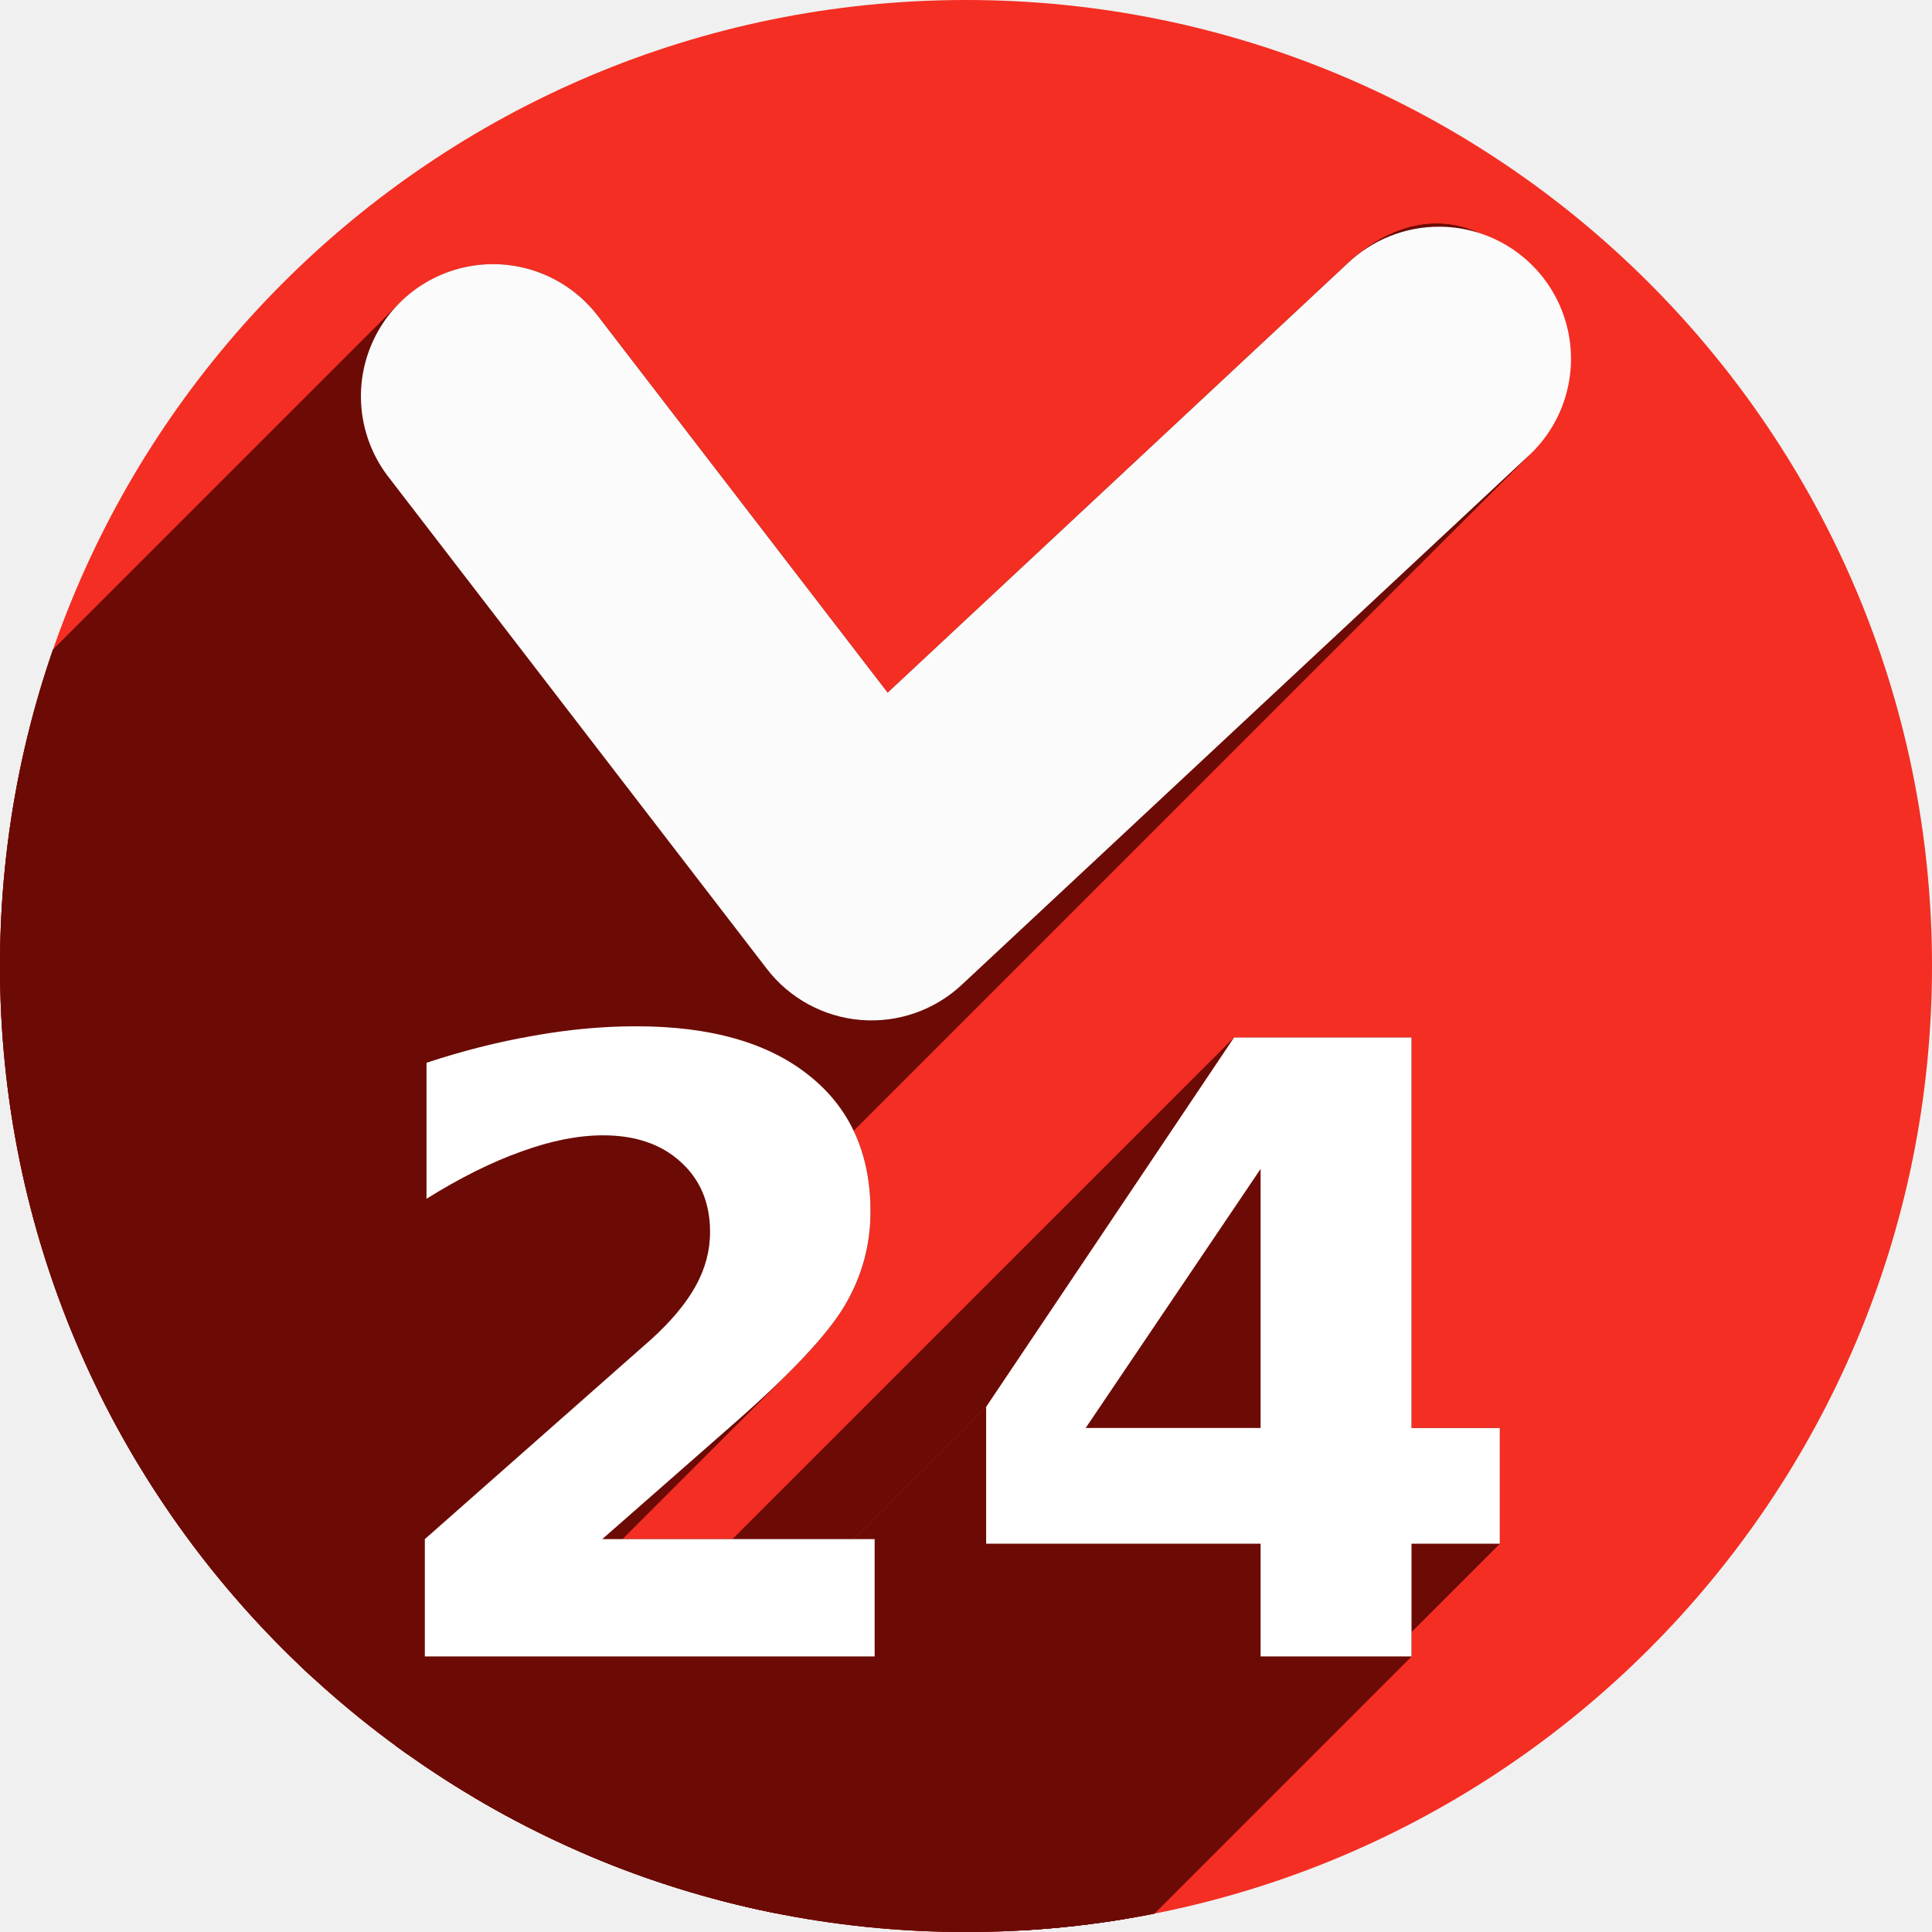
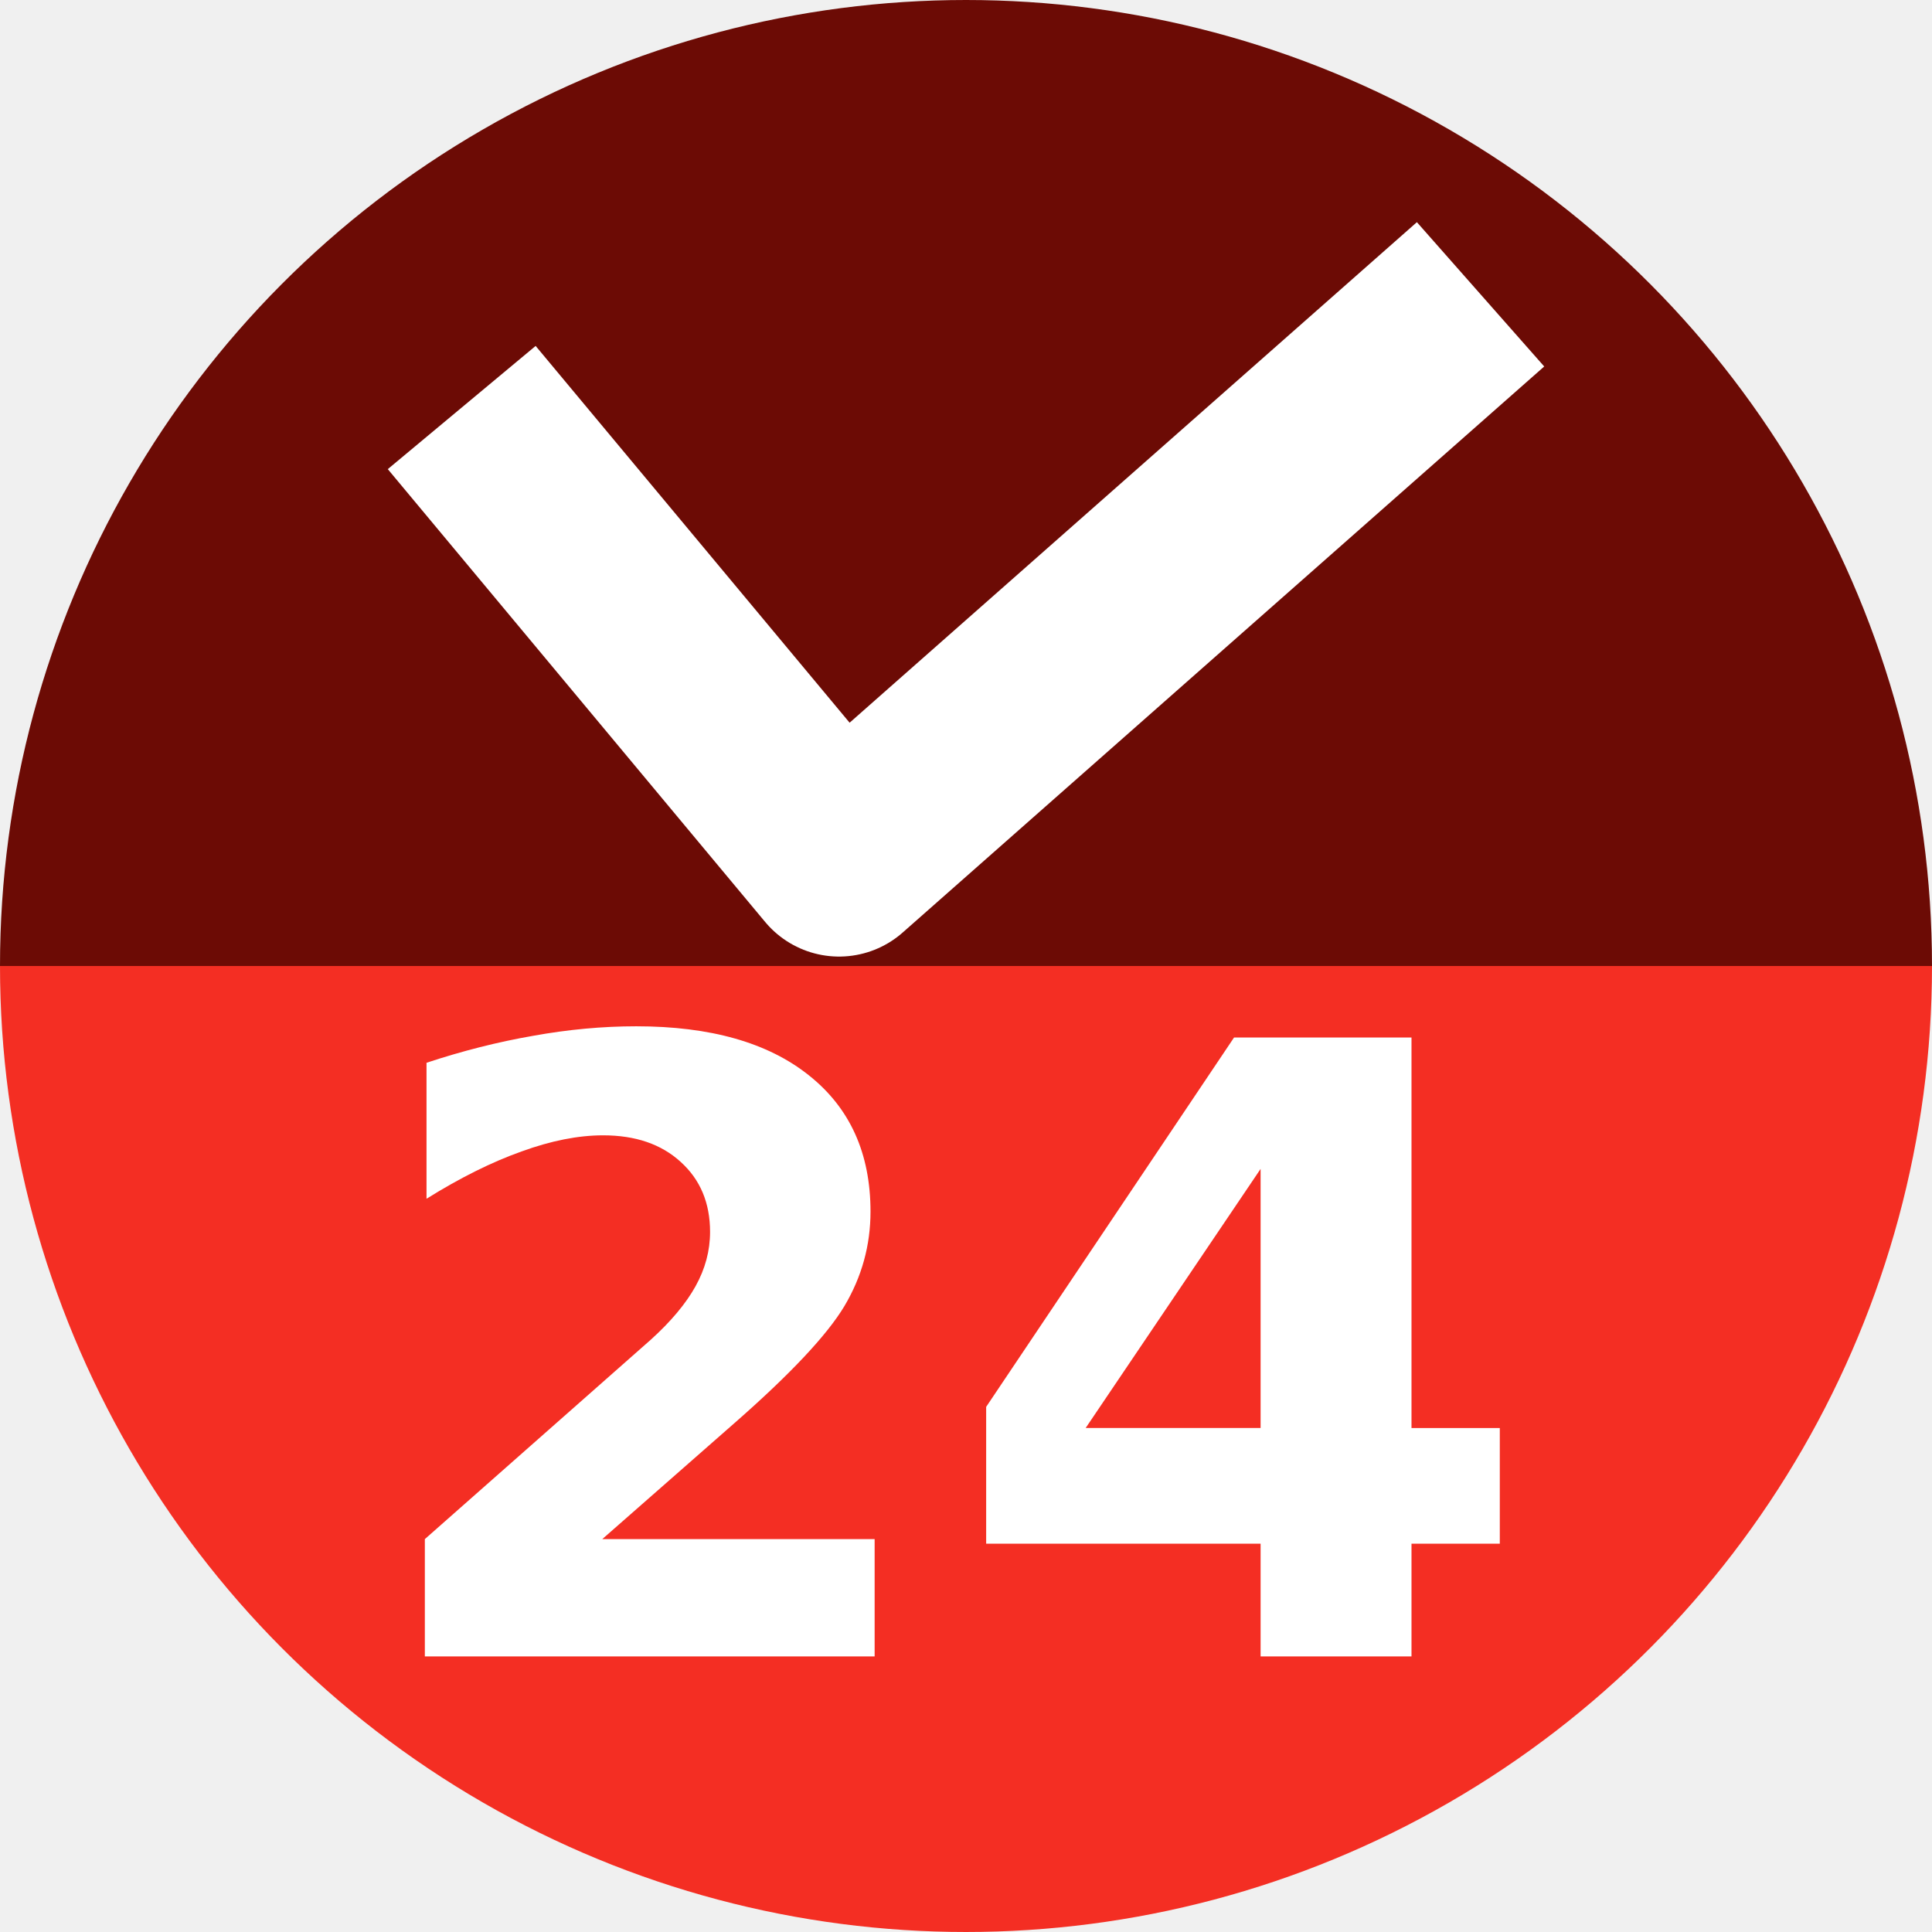
<svg xmlns="http://www.w3.org/2000/svg" width="256" height="256" viewBox="0 0 256 256" id="svg2" version="1.1">
  <defs id="defs4">
    <clipPath id="clipPath4174" clipPathUnits="userSpaceOnUse">
      <circle r="128" cy="924.362" cx="128" id="circle4176" style="fill:#cc2828;fill-opacity:1;stroke:none;stroke-width:0;stroke-linecap:round;stroke-linejoin:round;stroke-miterlimit:4;stroke-dasharray:none;stroke-opacity:1" />
    </clipPath>
    <clipPath id="clipPath4183" clipPathUnits="userSpaceOnUse">
      <circle transform="matrix(0,-1,1,0,0,0)" r="128" cy="128" cx="-924.362" id="circle4185" style="fill:#cc2828;fill-opacity:1;stroke:none;stroke-width:0;stroke-linecap:round;stroke-linejoin:round;stroke-miterlimit:4;stroke-dasharray:none;stroke-opacity:1" />
    </clipPath>
    <clipPath id="clipPath4187" clipPathUnits="userSpaceOnUse">
      <circle r="128" cy="924.362" cx="128" id="circle4189" style="fill:#cc2828;fill-opacity:1;stroke:none;stroke-width:0;stroke-linecap:round;stroke-linejoin:round;stroke-miterlimit:4;stroke-dasharray:none;stroke-opacity:1" />
    </clipPath>
    <clipPath id="clipPath4209" clipPathUnits="userSpaceOnUse">
      <circle transform="matrix(0,-1,1,0,0,0)" r="128" cy="128" cx="-924.362" id="circle4211" style="fill:#cc2828;fill-opacity:1;stroke:none;stroke-width:0;stroke-linecap:round;stroke-linejoin:round;stroke-miterlimit:4;stroke-dasharray:none;stroke-opacity:1" />
    </clipPath>
    <clipPath id="clipPath4213" clipPathUnits="userSpaceOnUse">
      <circle r="128" cy="924.362" cx="128" id="circle4215" style="fill:#cc2828;fill-opacity:1;stroke:none;stroke-width:0;stroke-linecap:round;stroke-linejoin:round;stroke-miterlimit:4;stroke-dasharray:none;stroke-opacity:1" />
    </clipPath>
    <clipPath clipPathUnits="userSpaceOnUse" id="clipPath4381">
      <circle r="128" cy="640.498" cx="686.505" id="circle4383" style="fill:#d83838;fill-opacity:1;stroke:none;stroke-width:0;stroke-linecap:round;stroke-linejoin:round;stroke-miterlimit:4;stroke-dasharray:none;stroke-opacity:1" transform="matrix(0.7778034,0.6285076,-0.6285076,0.7778034,0,0)" />
    </clipPath>
    <clipPath clipPathUnits="userSpaceOnUse" id="clipPath4857">
      <circle r="128" cy="924.362" cx="128" id="circle4859" style="fill:#68bdff;fill-opacity:1;stroke:none;stroke-width:0;stroke-linecap:round;stroke-linejoin:round;stroke-miterlimit:4;stroke-dasharray:none;stroke-opacity:1" />
    </clipPath>
    <clipPath clipPathUnits="userSpaceOnUse" id="clipPath5081">
      <circle style="fill:#68bdff;fill-opacity:1;stroke:none;stroke-width:0;stroke-linecap:round;stroke-linejoin:round;stroke-miterlimit:4;stroke-dasharray:none;stroke-opacity:1" id="circle5083" cx="-127.95" cy="924.362" r="128" transform="scale(-1,1)" />
    </clipPath>
    <clipPath clipPathUnits="userSpaceOnUse" id="clipPath5081-7">
      <circle style="fill:#68bdff;fill-opacity:1;stroke:none;stroke-width:0;stroke-linecap:round;stroke-linejoin:round;stroke-miterlimit:4;stroke-dasharray:none;stroke-opacity:1" id="circle5083-5" cx="-127.95" cy="924.362" r="128" transform="scale(-1,1)" />
    </clipPath>
    <clipPath id="clipPath4286" clipPathUnits="userSpaceOnUse">
      <circle r="128" cy="927.362" cx="125" id="circle4288" style="fill:#ff7b68;fill-opacity:1;stroke:none;stroke-width:0;stroke-linecap:round;stroke-linejoin:round;stroke-miterlimit:4;stroke-dasharray:none;stroke-opacity:1" />
    </clipPath>
    <clipPath clipPathUnits="userSpaceOnUse" id="clipPath4298">
      <circle style="fill:#df241d;fill-opacity:1;stroke:none;stroke-width:71;stroke-linecap:butt;stroke-miterlimit:4;stroke-dasharray:none;stroke-opacity:1" id="circle4300" cx="128" cy="924.362" r="128" />
    </clipPath>
    <clipPath id="clipPath4292" clipPathUnits="userSpaceOnUse">
      <circle transform="matrix(0,-1,1,0,0,0)" style="fill:#df241d;fill-opacity:1;stroke:none;stroke-width:71;stroke-linecap:butt;stroke-miterlimit:4;stroke-dasharray:none;stroke-opacity:1" id="circle4294" cx="-920.639" cy="128" r="128" />
    </clipPath>
    <clipPath clipPathUnits="userSpaceOnUse" id="clipPath4753">
      <circle style="fill:#1f9c4a;fill-opacity:1;stroke:none;stroke-width:71;stroke-linecap:butt;stroke-miterlimit:4;stroke-dasharray:none;stroke-opacity:1" id="circle4755" cx="-486.263" cy="798.667" r="120.958" transform="matrix(0.7748521,-0.6321425,0.6321425,0.7748521,0,0)" />
    </clipPath>
    <clipPath clipPathUnits="userSpaceOnUse" id="clipPath4774">
      <circle style="fill:#1f9c4a;fill-opacity:1;stroke:none;stroke-width:71;stroke-linecap:butt;stroke-miterlimit:4;stroke-dasharray:none;stroke-opacity:1" id="circle4776" cx="850.091" cy="385.718" r="120.958" transform="matrix(-0.8168822,0.5768045,0.5768045,0.8168822,0,0)" />
    </clipPath>
    <clipPath clipPathUnits="userSpaceOnUse" id="clipPath4780">
      <circle style="fill:#1f9c4a;fill-opacity:1;stroke:none;stroke-width:71;stroke-linecap:butt;stroke-miterlimit:4;stroke-dasharray:none;stroke-opacity:1" id="circle4782" cx="850.091" cy="385.718" r="120.958" transform="matrix(-0.8168822,0.5768045,0.5768045,0.8168822,0,0)" />
    </clipPath>
    <clipPath id="clipPath4470" clipPathUnits="userSpaceOnUse">
      <circle style="fill:#f42e23;fill-opacity:1;stroke:none;stroke-width:71;stroke-linecap:butt;stroke-miterlimit:4;stroke-dasharray:none;stroke-opacity:1" id="circle4472" cx="128" cy="924.362" r="128" />
    </clipPath>
    <clipPath clipPathUnits="userSpaceOnUse" id="clipPath1363">
      <circle style="fill:#f42e23;fill-opacity:1;stroke:none;stroke-width:71;stroke-linecap:butt;stroke-miterlimit:4;stroke-dasharray:none;stroke-opacity:1" id="circle1365" cx="128" cy="924.362" r="128" />
    </clipPath>
  </defs>
  <g id="layer1" transform="translate(0,-796.3622)">
+     <path id="path922" style="fill:#6c0b05;fill-opacity:1;stroke:none;stroke-width:71;stroke-linecap:butt;stroke-miterlimit:4;stroke-dasharray:none;stroke-opacity:1" d="m 256,-924.362 a 128,128 0 0 1 -64,110.851 128,128 0 0 1 -128,0 A 128,128 0 0 1 0,-924.362 h 128 z" transform="scale(1,-1)" />
    <ellipse ry="20" rx="17.5" cy="837.362" cx="27.5" id="path4172" style="fill:none;fill-opacity:1;stroke:none;stroke-width:71;stroke-linecap:butt;stroke-miterlimit:4;stroke-dasharray:none;stroke-opacity:1" />
-     <circle r="128" cy="924.362" cx="128" id="path4174" style="fill:#f42e23;fill-opacity:1;stroke:none;stroke-width:71;stroke-linecap:butt;stroke-miterlimit:4;stroke-dasharray:none;stroke-opacity:1" />
+     <path id="path4174" style="fill:#f42e23;fill-opacity:1;stroke:none;stroke-width:71;stroke-linecap:butt;stroke-miterlimit:4;stroke-dasharray:none;stroke-opacity:1" d="m 256,924.362 a 128,128 0 0 1 -64,110.851 128,128 0 0 1 -128,0 A 128,128 0 0 1 0,924.362 h 128 z" />
    <rect y="817.362" x="100" height="65" width="45" id="rect4193" style="opacity:1;fill:none;fill-opacity:1;stroke:none;stroke-width:20;stroke-linecap:round;stroke-linejoin:round;stroke-miterlimit:4;stroke-dasharray:none;stroke-opacity:1" />
-     <g id="text897" style="font-style:normal;font-variant:normal;font-weight:bold;font-stretch:normal;line-height:0%;font-family:sans-serif;-inkscape-font-specification:'sans-serif Bold';letter-spacing:0px;word-spacing:0px;fill:#6c0b05;fill-opacity:1;stroke:none;stroke-width:1px;stroke-linecap:butt;stroke-linejoin:miter;stroke-opacity:1" aria-label="24" clip-path="url(#clipPath1363)">
-       <g id="g1264" transform="translate(0,796.3622)">
-         <g id="g1261" style="font-size:112.5px;line-height:1.25;fill:#6c0b05;fill-opacity:1">
-           <path id="path1179" d="M178.545 34.918L117.619 91.783L-23.802 233.205L37.124 176.339Z" />
-           <path id="path1181" d="M117.619 91.783L79.355 42.041L-62.066 183.462L-23.802 233.205Z" />
-           <path id="path1183" d="M79.355 42.041C73.511 34.225 62.404 32.699 54.668 38.65L-86.753 180.071C-79.018 174.121 -67.91 175.647 -62.066 183.462Z" />
-           <path id="path1185" d="M54.668 38.65C54.054 39.122 53.479 39.628 52.946 40.161L-88.476 181.583C-87.942 181.049 -87.368 180.544 -86.753 180.071Z" />
-           <path id="path1187" d="M52.946 40.161C46.761 46.346 46.039 56.335 51.613 63.381L-89.808 204.802C-95.382 197.757 -94.66 187.767 -88.476 181.583Z" />
-           <path id="path1189" d="M51.613 63.381C66.305 78.571 103.276 151.627 127.426 130.504L-13.996 271.925C-38.145 293.049 -75.116 219.992 -89.808 204.802Z" />
-           <path id="path1191" d="M127.426 130.504L202.426 60.504L61.004 201.925L-13.996 271.925Z" />
-           <path id="path1193" d="M202.426 60.504C213.397 40.664 195.047 19.536 178.545 34.918L37.124 176.339C53.625 160.957 71.976 182.086 61.004 201.925Z" />
-           <path id="path1195" d="M84.309 135.988C79.841 135.988 75.282 136.41 70.631 137.252L-70.79 278.673C-66.14 277.831 -61.581 277.41 -57.113 277.41Z" />
-           <path id="path1197" d="M70.631 137.252C65.98 138.058 61.274 139.248 56.514 140.822L-84.908 282.244C-80.147 280.669 -75.441 279.479 -70.79 278.673Z" />
-           <path id="path1199" d="M56.514 140.822L56.514 158.84L-84.908 300.261L-84.908 282.244Z" />
-           <path id="path1201" d="M56.514 158.84C60.981 156.057 65.173 153.97 69.092 152.578L-72.33 293.999C-76.248 295.391 -80.44 297.478 -84.908 300.261Z" />
-           <path id="path1203" d="M69.092 152.578C73.01 151.15 76.618 150.436 79.914 150.436L-61.507 291.857C-64.803 291.857 -68.411 292.571 -72.33 293.999Z" />
-           <path id="path1205" d="M79.914 150.436C84.199 150.436 87.622 151.607 90.186 153.951L-51.236 295.373C-53.799 293.029 -57.223 291.857 -61.507 291.857Z" />
-           <path id="path1207" d="M90.186 153.951C92.786 156.295 94.086 159.389 94.086 163.234L-47.335 304.656C-47.335 300.811 -48.636 297.716 -51.236 295.373Z" />
-           <path id="path1209" d="M94.086 163.234C94.086 165.725 93.446 168.125 92.164 170.432L-49.257 311.853C-47.976 309.546 -47.335 307.146 -47.335 304.656Z" />
-           <path id="path1211" d="M92.164 170.432C91.139 172.277 89.668 174.157 87.753 176.072L-53.668 317.493C-51.753 315.578 -50.282 313.698 -49.257 311.853Z" />
-           <path id="path1213" d="M87.753 176.072C87.274 176.552 86.766 177.033 86.23 177.518L-55.191 318.939C-54.655 318.455 -54.148 317.973 -53.668 317.493Z" />
-           <path id="path1215" d="M86.23 177.518L56.293 203.939L-85.128 345.361L-55.191 318.939Z" />
-           <path id="path1217" d="M56.293 203.939L56.293 219.484L-85.128 360.906L-85.128 345.361Z" />
-           <path id="path1219" d="M56.293 219.484L115.895 219.484L-25.527 360.906L-85.128 360.906Z" />
-           <path id="path1221" d="M115.895 219.484L115.895 203.939L-25.527 345.361L-25.527 360.906Z" />
-           <path id="path1223" d="M115.895 203.939L79.805 203.939L-61.617 345.361L-25.527 345.361Z" />
-           <path id="path1225" d="M79.805 203.939L97.328 188.559L-44.093 329.98L-61.617 345.361Z" />
-           <path id="path1227" d="M97.328 188.559C100.089 186.14 102.495 183.904 104.546 181.853L-36.875 323.274C-38.927 325.326 -41.333 327.561 -44.093 329.98Z" />
-           <path id="path1229" d="M104.546 181.853C107.993 178.407 110.439 175.479 111.885 173.068L-29.537 314.49C-30.983 316.9 -33.429 319.828 -36.875 323.274Z" />
-           <path id="path1231" d="M111.885 173.068C114.192 169.187 115.346 165.011 115.346 160.543L-26.076 301.964C-26.076 306.432 -27.229 310.608 -29.537 314.49Z" />
-           <path id="path1233" d="M115.346 160.543C115.346 152.816 112.617 146.792 107.16 142.471L-34.261 283.892C-28.805 288.213 -26.076 294.237 -26.076 301.964Z" />
-           <path id="path1235" d="M107.16 142.471C101.74 138.149 94.123 135.988 84.309 135.988L-57.113 277.41C-47.298 277.41 -39.681 279.571 -34.261 283.892Z" />
-           <path id="path1237" d="M163.52 137.473L130.672 186.416L-10.749 327.837L22.098 278.894Z" />
-           <path id="path1239" d="M130.672 186.416L130.672 204.543L-10.749 345.964L-10.749 327.837Z" />
-           <path id="path1241" d="M130.672 204.543L167.035 204.543L25.614 345.964L-10.749 345.964Z" />
-           <path id="path1243" d="M167.035 204.543L167.035 219.484L25.614 360.906L25.614 345.964Z" />
-           <path id="path1245" d="M167.035 219.484L187.031 219.484L45.61 360.906L25.614 360.906Z" />
-           <path id="path1247" d="M187.031 219.484L187.031 204.543L45.61 345.964L45.61 360.906Z" />
-           <path id="path1249" d="M187.031 204.543L198.73 204.543L57.309 345.964L45.61 345.964Z" />
-           <path id="path1251" d="M198.73 204.543L198.73 189.219L57.309 330.64L57.309 345.964Z" />
-           <path id="path1253" d="M198.73 189.219L187.031 189.219L45.61 330.64L57.309 330.64Z" />
-           <path id="path1255" d="M187.031 189.219L187.031 137.473L45.61 278.894L45.61 330.64Z" />
-           <path id="path1257" d="M167.035 154.885L167.035 189.219L25.614 330.64L25.614 296.306Z" />
-           <path id="path1259" d="M167.035 189.219L143.855 189.219L2.434 330.64L25.614 330.64Z" />
-         </g>
-         <path id="path903" d="M 178.545,34.918 117.619,91.783 79.355,42.041 c -5.844,-7.816 -16.952,-9.342 -24.687,-3.391 -7.735,5.95 -9.11,17.078 -3.055,24.731 14.692,15.19 51.663,88.247 75.812,67.123 l 75,-70 C 213.397,40.664 195.047,19.536 178.545,34.918 Z M 84.309,135.988 c -4.468,0 -9.027,0.421 -13.678,1.264 -4.651,0.806 -9.356,1.996 -14.117,3.57 v 18.018 c 4.468,-2.783 8.66,-4.87 12.578,-6.262 3.918,-1.428 7.526,-2.143 10.822,-2.143 4.285,0 7.708,1.172 10.271,3.516 2.6,2.344 3.9,5.438 3.9,9.283 0,2.49 -0.64,4.89 -1.922,7.197 -1.282,2.307 -3.26,4.669 -5.934,7.086 l -29.938,26.422 v 15.545 H 115.895 V 203.939 H 79.805 l 17.523,-15.381 c 7.397,-6.482 12.25,-11.645 14.557,-15.49 2.307,-3.882 3.461,-8.058 3.461,-12.525 0,-7.727 -2.729,-13.751 -8.186,-18.072 -5.42,-4.321 -13.037,-6.482 -22.852,-6.482 z m 79.211,1.484 -32.848,48.943 v 18.127 h 36.363 v 14.941 h 19.996 v -14.941 h 11.699 v -15.324 h -11.699 v -51.746 z m 3.516,17.412 v 34.334 h -23.18 z" style="font-size:112.5px;line-height:1.25;fill:#6c0b05;fill-opacity:1" transform="" />
-       </g>
-     </g>
    <g aria-label="24" style="font-style:normal;font-variant:normal;font-weight:bold;font-stretch:normal;line-height:0%;font-family:sans-serif;-inkscape-font-specification:'sans-serif Bold';letter-spacing:0px;word-spacing:0px;fill:#ffffff;fill-opacity:1;stroke:none;stroke-width:1px;stroke-linecap:butt;stroke-linejoin:miter;stroke-opacity:1" id="text4525">
      <path d="m 79.804,1000.302 h 36.09 v 15.546 H 56.294 v -15.546 l 29.938,-26.422 q 4.01,-3.625 5.933,-7.086 1.923,-3.461 1.923,-7.196 0,-5.768 -3.9,-9.283 -3.845,-3.516 -10.272,-3.516 -4.944,0 -10.822,2.142 -5.878,2.087 -12.579,6.262 V 937.185 q 7.141,-2.362 14.117,-3.571 6.976,-1.263 13.678,-1.263 14.722,0 22.852,6.482 8.185,6.482 8.185,18.073 0,6.702 -3.461,12.524 -3.461,5.768 -14.557,15.491 z" style="font-size:112.5px;line-height:1.25;fill:#ffffff;fill-opacity:1" id="path904" />
      <path d="m 167.036,951.248 -23.181,34.332 h 23.181 z m -3.516,-17.413 h 23.511 v 51.746 h 11.7 v 15.326 h -11.7 v 14.941 H 167.036 v -14.941 h -36.365 v -18.127 z" style="font-size:112.5px;line-height:1.25;fill:#ffffff;fill-opacity:1" id="path906" />
    </g>
-     <path style="color:#000000;font-style:normal;font-variant:normal;font-weight:normal;font-stretch:normal;font-size:medium;line-height:normal;font-family:sans-serif;font-variant-ligatures:normal;font-variant-position:normal;font-variant-caps:normal;font-variant-numeric:normal;font-variant-alternates:normal;font-feature-settings:normal;text-indent:0;text-align:start;text-decoration:none;text-decoration-line:none;text-decoration-style:solid;text-decoration-color:#000000;letter-spacing:normal;word-spacing:normal;text-transform:none;writing-mode:lr-tb;direction:ltr;text-orientation:mixed;dominant-baseline:auto;baseline-shift:baseline;text-anchor:start;white-space:normal;shape-padding:0;clip-rule:nonzero;display:inline;overflow:visible;visibility:visible;opacity:1;isolation:auto;mix-blend-mode:normal;color-interpolation:sRGB;color-interpolation-filters:linearRGB;solid-color:#000000;solid-opacity:1;vector-effect:none;fill:#fbfbfb;fill-opacity:1;fill-rule:evenodd;stroke:none;stroke-width:35;stroke-linecap:round;stroke-linejoin:round;stroke-miterlimit:4;stroke-dasharray:none;stroke-dashoffset:0;stroke-opacity:1;color-rendering:auto;image-rendering:auto;shape-rendering:auto;text-rendering:auto;enable-background:accumulate" d="m 190.75,826.402 a 17.502,17.502 0 0 0 -12.205,4.877 l -60.926,56.865 -38.264,-49.742 a 17.502,17.502 0 1 0 -27.742,21.34 l 50,65 a 17.502,17.502 0 0 0 25.812,2.123 l 75,-70 A 17.502,17.502 0 0 0 190.75,826.402 Z" id="path4183" />
+     <path style="fill:none;stroke:#ffffff;stroke-width:25.5;stroke-linecap:butt;stroke-linejoin:round;stroke-miterlimit:4;stroke-dasharray:none;stroke-opacity:1" d="m 61.18,850.362 50,60 85,-75" id="path926" />
  </g>
</svg>
